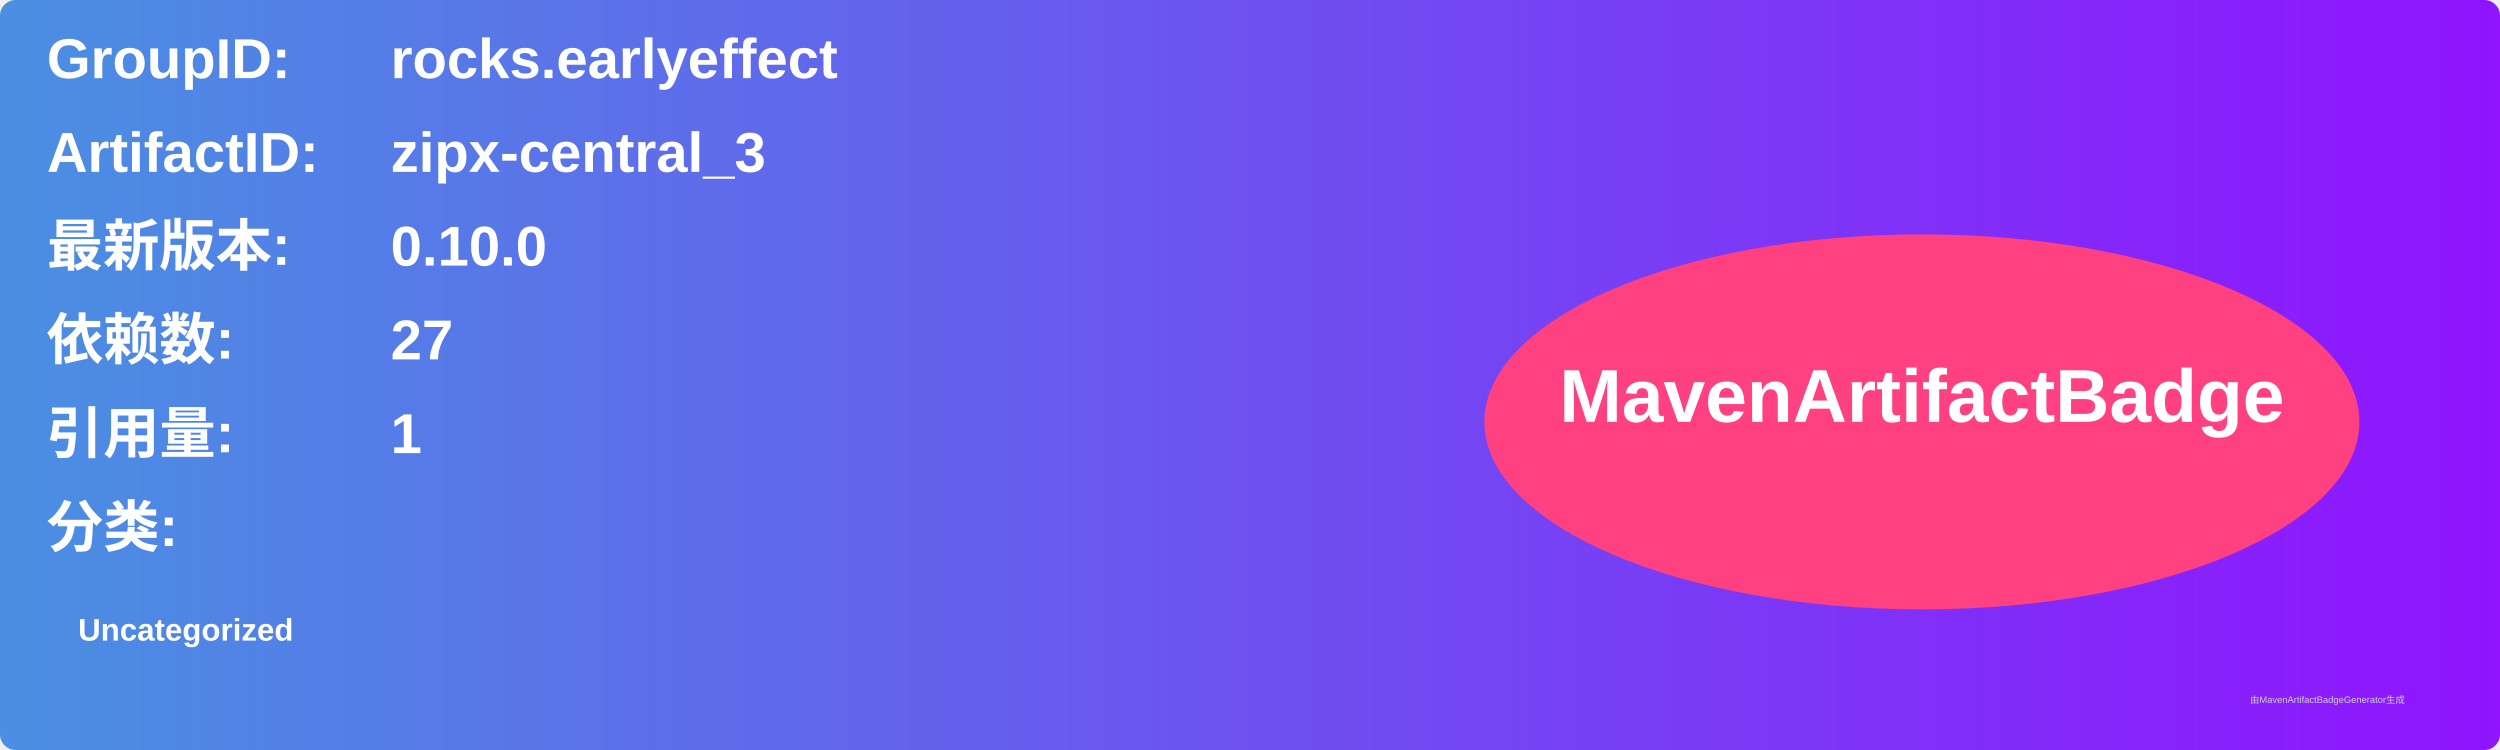
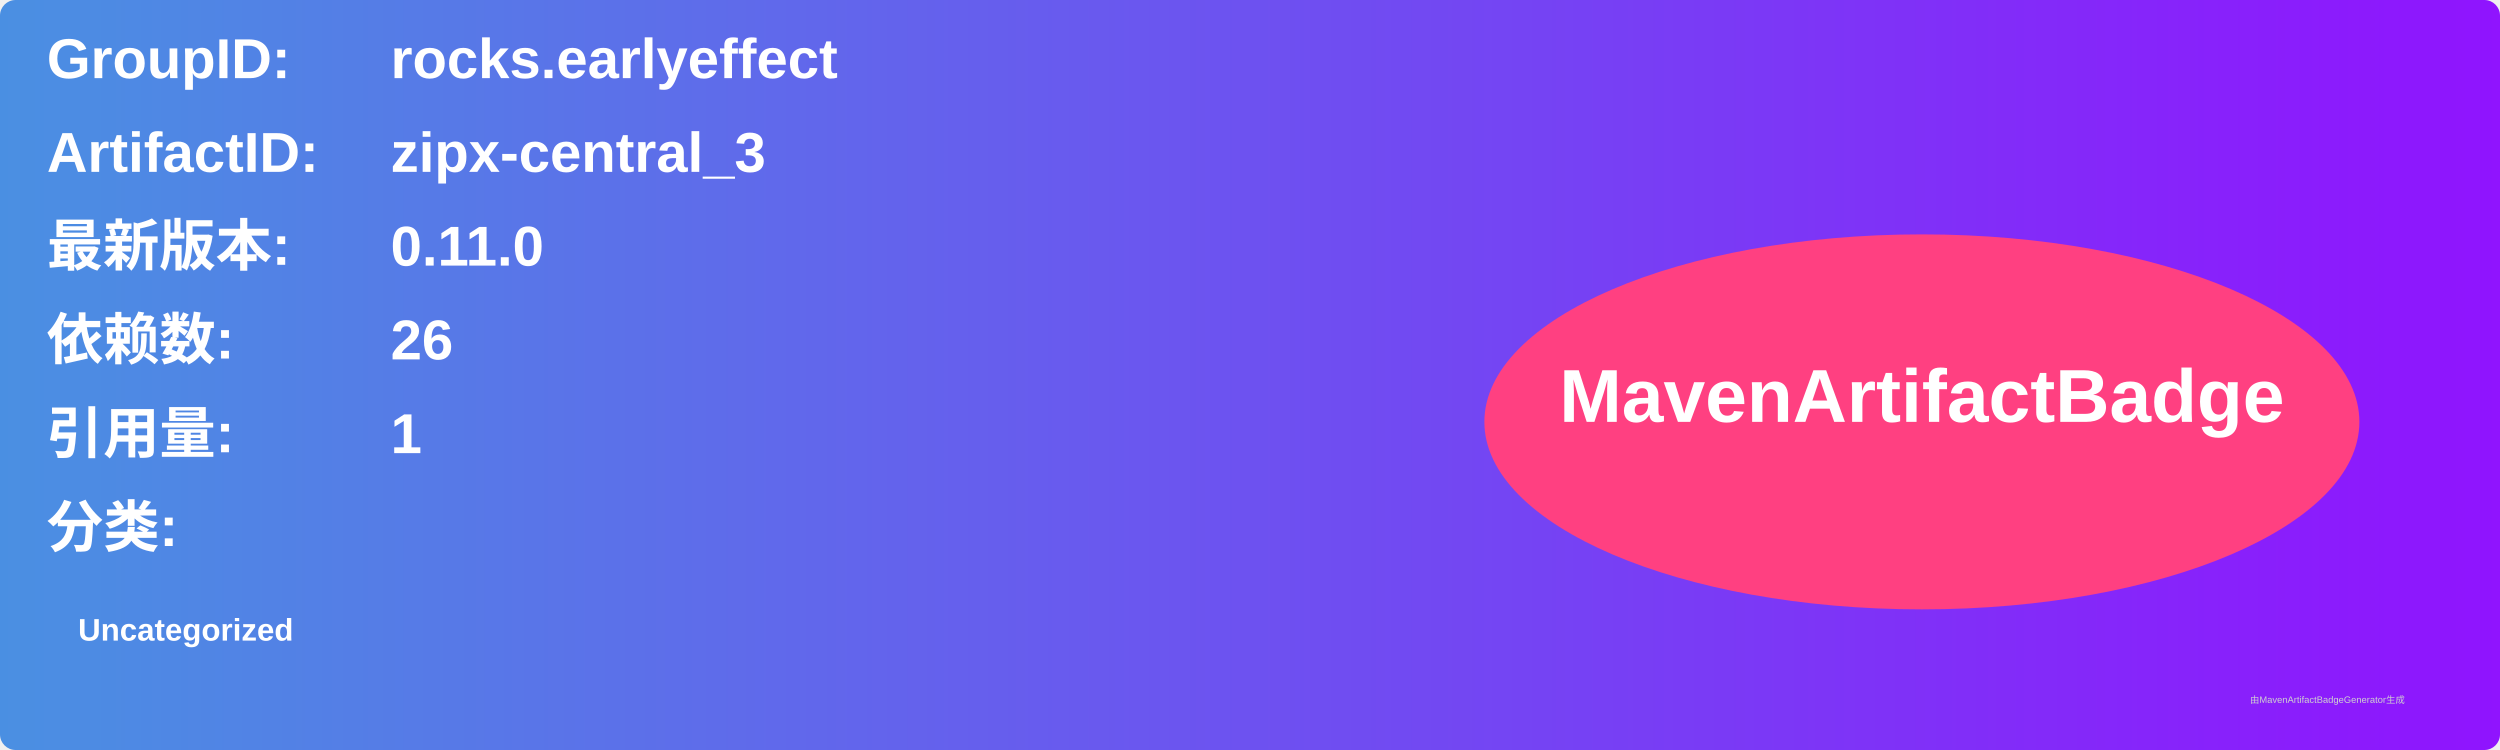
<svg xmlns="http://www.w3.org/2000/svg" width="800" height="240" viewBox="0 0 800 240">
  <linearGradient id="grad" x1="0%" y1="0%" x2="100%" y2="0%">
    <stop offset="0%" stop-color="#4a90e2" />
    <stop offset="100%" stop-color="#9013fe" />
  </linearGradient>
  <rect width="100%" height="100%" rx="5" ry="5" fill="url(#grad)" />
  <g transform="translate(15, 15)">
    <text x="0" y="10" font-family="Arial" font-size="18" fill="white" font-weight="bold" width="260">GroupID:</text>
    <text x="110" y="10" font-family="Arial" font-size="18" fill="white" font-weight="bold" width="460">rocks.earlyeffect</text>
    <text x="0" y="40" font-family="Arial" font-size="18" fill="white" font-weight="bold" width="260">ArtifactID:</text>
    <text x="110" y="40" font-family="Arial" font-size="18" fill="white" font-weight="bold" width="460">zipx-central_3</text>
    <text x="0" y="70" font-family="Arial" font-size="18" fill="white" font-weight="bold">最新版本:</text>
    <text x="110" y="70" font-family="Arial" font-size="18" fill="white" font-weight="bold">
-       <tspan font-weight="bold">0.10.0</tspan>
+       <tspan font-weight="bold">0.11.0</tspan>
    </text>
    <text x="0" y="100" font-family="Arial" font-size="18" fill="white" font-weight="bold">依赖数: </text>
    <text x="110" y="100" font-family="Arial" font-size="18" fill="white">
-       <tspan font-weight="bold">27</tspan>
+       <tspan font-weight="bold">26</tspan>
    </text>
    <text x="0" y="130" font-family="Arial" font-size="18" fill="white" font-weight="bold">引用量: </text>
    <text x="110" y="130" font-family="Arial" font-size="18" fill="white">
      <tspan font-weight="bold">1</tspan>
    </text>
    <text x="0" y="160" font-family="Arial" font-size="18" fill="white" font-weight="bold">分类:</text>
    <text x="10" y="190" font-family="Arial" font-size="10" fill="white">
      <tspan font-weight="bold">Uncategorized</tspan>
    </text>
    <ellipse cx="600" cy="120" rx="140" ry="60" fill="#ff4081" />
    <text x="600" y="120" text-anchor="middle" font-family="Arial" font-size="24" fill="white" font-weight="bold">MavenArtifactBadge</text>
  </g>
  <text x="720" y="225" font-family="Arial" font-size="3" fill="#d0d0d0">由MavenArtifactBadgeGenerator生成</text>
</svg>
